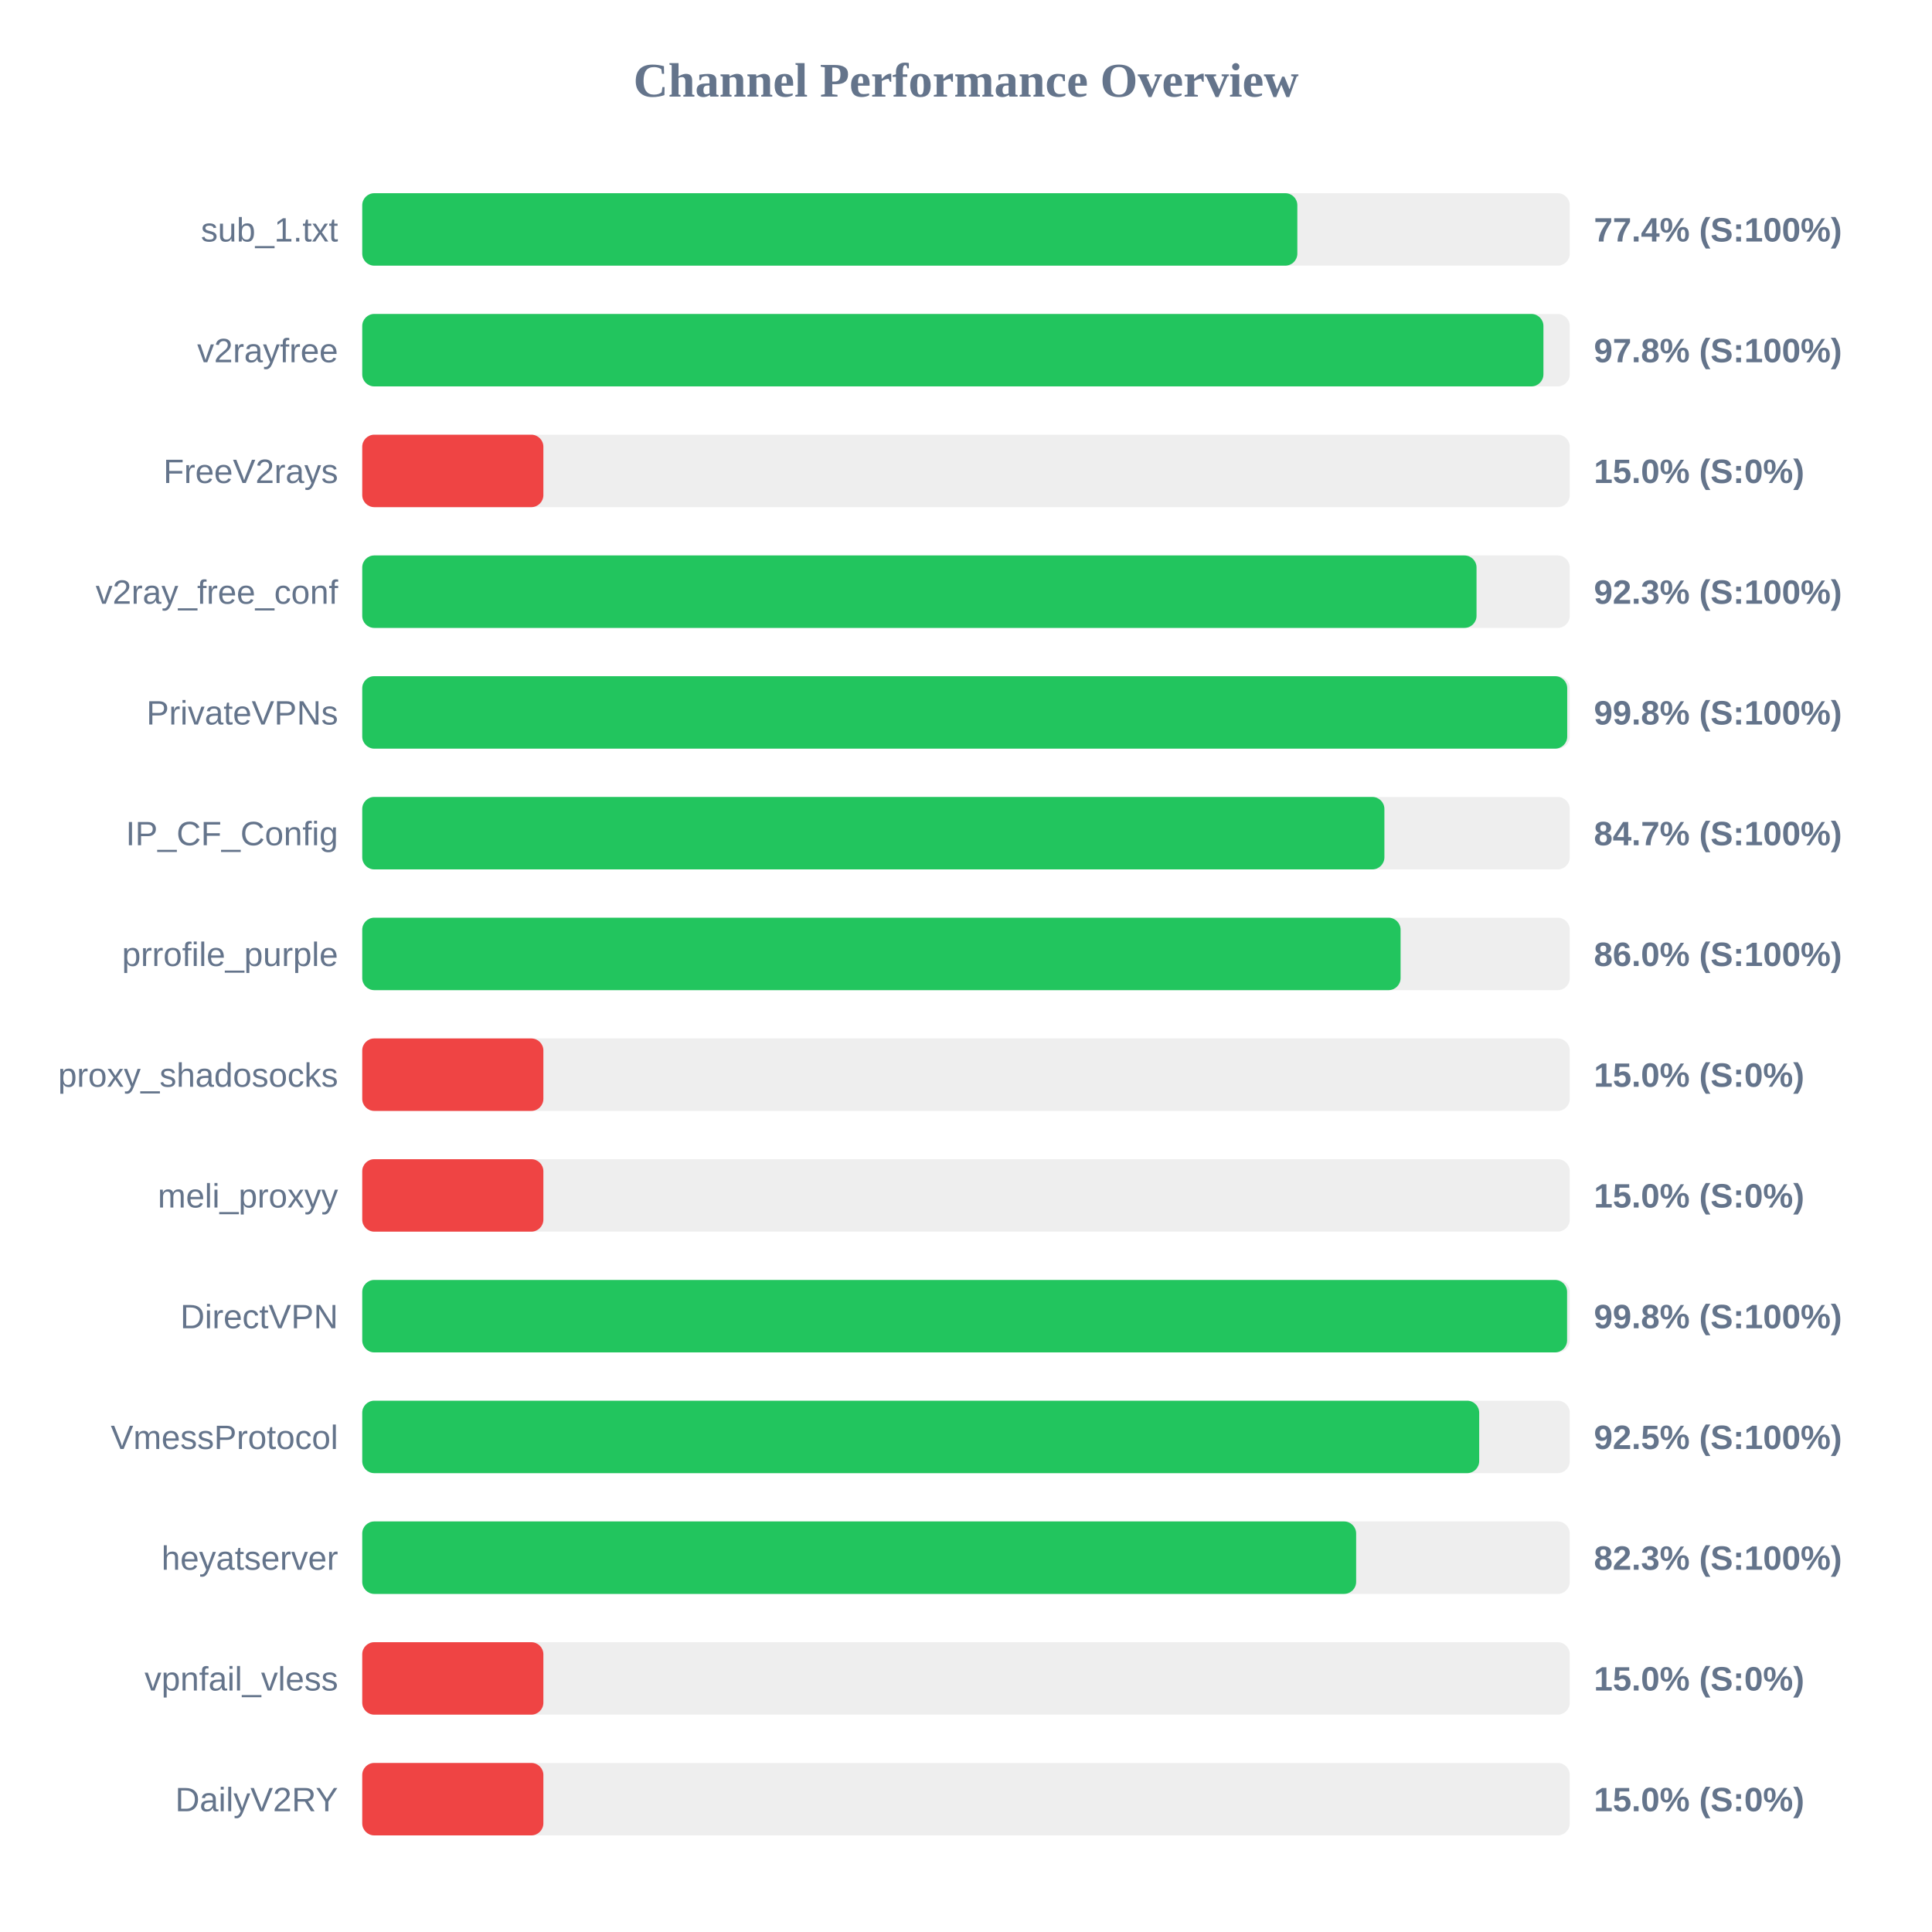
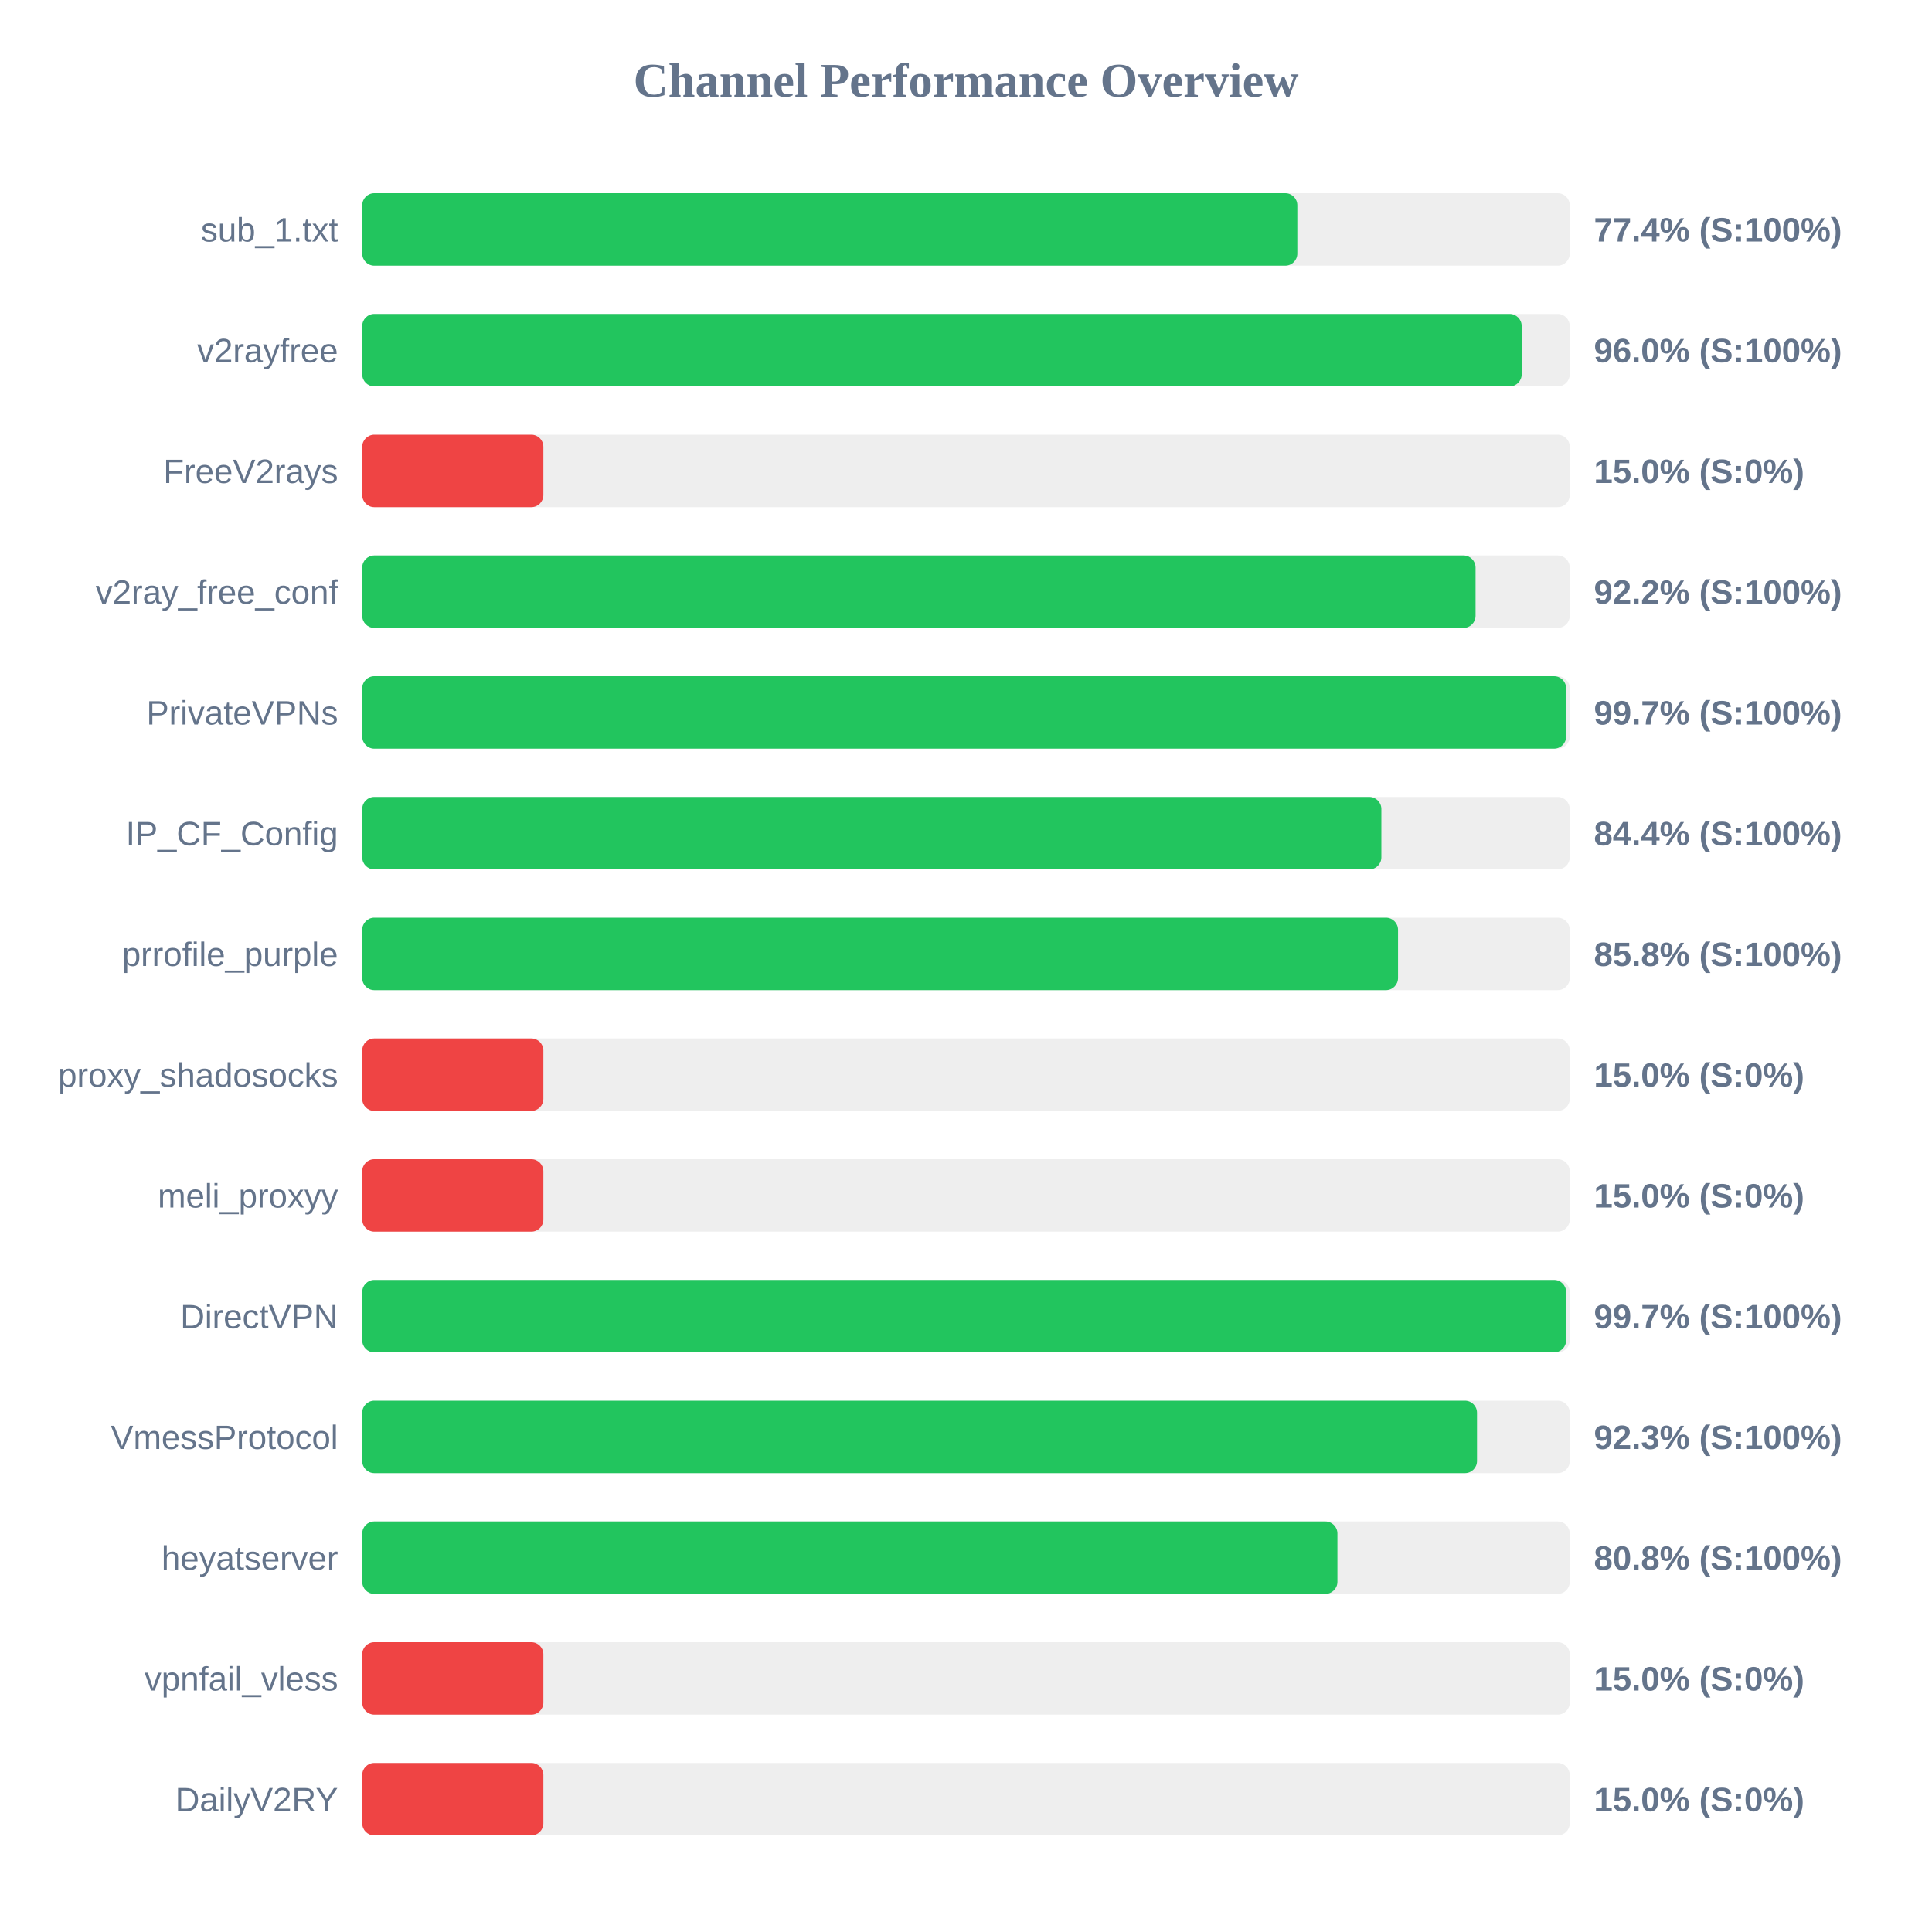
<svg xmlns="http://www.w3.org/2000/svg" width="800" height="800" version="1.1">
  <style>
        .row { font: 14px Arial; fill: #64748b; }
        .score { font: bold 14px Arial; fill: #64748b; }
    </style>
  <text x="400" y="40" text-anchor="middle" font-size="20px" font-weight="bold" fill="#64748b">Channel Performance Overview</text>
  <rect x="150" y="80" width="500" height="30" fill="#eee" rx="5" />
  <rect x="150" y="80" width="387.2" height="30" fill="#22c55e" rx="5" />
  <text x="140" y="100" text-anchor="end" class="row">sub_1.txt</text>
  <text x="660" y="100" text-anchor="start" class="score">77.4% (S:100%)</text>
  <rect x="150" y="130" width="500" height="30" fill="#eee" rx="5" />
-   <rect x="150" y="130" width="489.1" height="30" fill="#22c55e" rx="5" />
+   <rect x="150" y="130" width="480.1" height="30" fill="#22c55e" rx="5" />
  <text x="140" y="150" text-anchor="end" class="row">v2rayfree</text>
-   <text x="660" y="150" text-anchor="start" class="score">97.8% (S:100%)</text>
+   <text x="660" y="150" text-anchor="start" class="score">96.0% (S:100%)</text>
  <rect x="150" y="180" width="500" height="30" fill="#eee" rx="5" />
  <rect x="150" y="180" width="75.0" height="30" fill="#ef4444" rx="5" />
  <text x="140" y="200" text-anchor="end" class="row">FreeV2rays</text>
  <text x="660" y="200" text-anchor="start" class="score">15.0% (S:0%)</text>
  <rect x="150" y="230" width="500" height="30" fill="#eee" rx="5" />
-   <rect x="150" y="230" width="461.4" height="30" fill="#22c55e" rx="5" />
+   <rect x="150" y="230" width="461.0" height="30" fill="#22c55e" rx="5" />
  <text x="140" y="250" text-anchor="end" class="row">v2ray_free_conf</text>
-   <text x="660" y="250" text-anchor="start" class="score">92.3% (S:100%)</text>
+   <text x="660" y="250" text-anchor="start" class="score">92.2% (S:100%)</text>
  <rect x="150" y="280" width="500" height="30" fill="#eee" rx="5" />
-   <rect x="150" y="280" width="498.95" height="30" fill="#22c55e" rx="5" />
+   <rect x="150" y="280" width="498.5" height="30" fill="#22c55e" rx="5" />
  <text x="140" y="300" text-anchor="end" class="row">PrivateVPNs</text>
-   <text x="660" y="300" text-anchor="start" class="score">99.8% (S:100%)</text>
+   <text x="660" y="300" text-anchor="start" class="score">99.7% (S:100%)</text>
  <rect x="150" y="330" width="500" height="30" fill="#eee" rx="5" />
-   <rect x="150" y="330" width="423.25" height="30" fill="#22c55e" rx="5" />
+   <rect x="150" y="330" width="422.0" height="30" fill="#22c55e" rx="5" />
  <text x="140" y="350" text-anchor="end" class="row">IP_CF_Config</text>
-   <text x="660" y="350" text-anchor="start" class="score">84.7% (S:100%)</text>
+   <text x="660" y="350" text-anchor="start" class="score">84.4% (S:100%)</text>
  <rect x="150" y="380" width="500" height="30" fill="#eee" rx="5" />
-   <rect x="150" y="380" width="429.95" height="30" fill="#22c55e" rx="5" />
+   <rect x="150" y="380" width="428.9" height="30" fill="#22c55e" rx="5" />
  <text x="140" y="400" text-anchor="end" class="row">prrofile_purple</text>
-   <text x="660" y="400" text-anchor="start" class="score">86.0% (S:100%)</text>
+   <text x="660" y="400" text-anchor="start" class="score">85.8% (S:100%)</text>
  <rect x="150" y="430" width="500" height="30" fill="#eee" rx="5" />
  <rect x="150" y="430" width="75.0" height="30" fill="#ef4444" rx="5" />
  <text x="140" y="450" text-anchor="end" class="row">proxy_shadosocks</text>
  <text x="660" y="450" text-anchor="start" class="score">15.0% (S:0%)</text>
  <rect x="150" y="480" width="500" height="30" fill="#eee" rx="5" />
  <rect x="150" y="480" width="75.0" height="30" fill="#ef4444" rx="5" />
  <text x="140" y="500" text-anchor="end" class="row">meli_proxyy</text>
  <text x="660" y="500" text-anchor="start" class="score">15.0% (S:0%)</text>
  <rect x="150" y="530" width="500" height="30" fill="#eee" rx="5" />
-   <rect x="150" y="530" width="498.9" height="30" fill="#22c55e" rx="5" />
+   <rect x="150" y="530" width="498.5" height="30" fill="#22c55e" rx="5" />
  <text x="140" y="550" text-anchor="end" class="row">DirectVPN</text>
-   <text x="660" y="550" text-anchor="start" class="score">99.8% (S:100%)</text>
+   <text x="660" y="550" text-anchor="start" class="score">99.7% (S:100%)</text>
  <rect x="150" y="580" width="500" height="30" fill="#eee" rx="5" />
-   <rect x="150" y="580" width="462.5" height="30" fill="#22c55e" rx="5" />
+   <rect x="150" y="580" width="461.6" height="30" fill="#22c55e" rx="5" />
  <text x="140" y="600" text-anchor="end" class="row">VmessProtocol</text>
-   <text x="660" y="600" text-anchor="start" class="score">92.5% (S:100%)</text>
+   <text x="660" y="600" text-anchor="start" class="score">92.3% (S:100%)</text>
  <rect x="150" y="630" width="500" height="30" fill="#eee" rx="5" />
-   <rect x="150" y="630" width="411.55" height="30" fill="#22c55e" rx="5" />
+   <rect x="150" y="630" width="403.8" height="30" fill="#22c55e" rx="5" />
  <text x="140" y="650" text-anchor="end" class="row">heyatserver</text>
-   <text x="660" y="650" text-anchor="start" class="score">82.3% (S:100%)</text>
+   <text x="660" y="650" text-anchor="start" class="score">80.8% (S:100%)</text>
  <rect x="150" y="680" width="500" height="30" fill="#eee" rx="5" />
  <rect x="150" y="680" width="75.0" height="30" fill="#ef4444" rx="5" />
  <text x="140" y="700" text-anchor="end" class="row">vpnfail_vless</text>
  <text x="660" y="700" text-anchor="start" class="score">15.0% (S:0%)</text>
  <rect x="150" y="730" width="500" height="30" fill="#eee" rx="5" />
  <rect x="150" y="730" width="75.0" height="30" fill="#ef4444" rx="5" />
  <text x="140" y="750" text-anchor="end" class="row">DailyV2RY</text>
  <text x="660" y="750" text-anchor="start" class="score">15.0% (S:0%)</text>
</svg>
